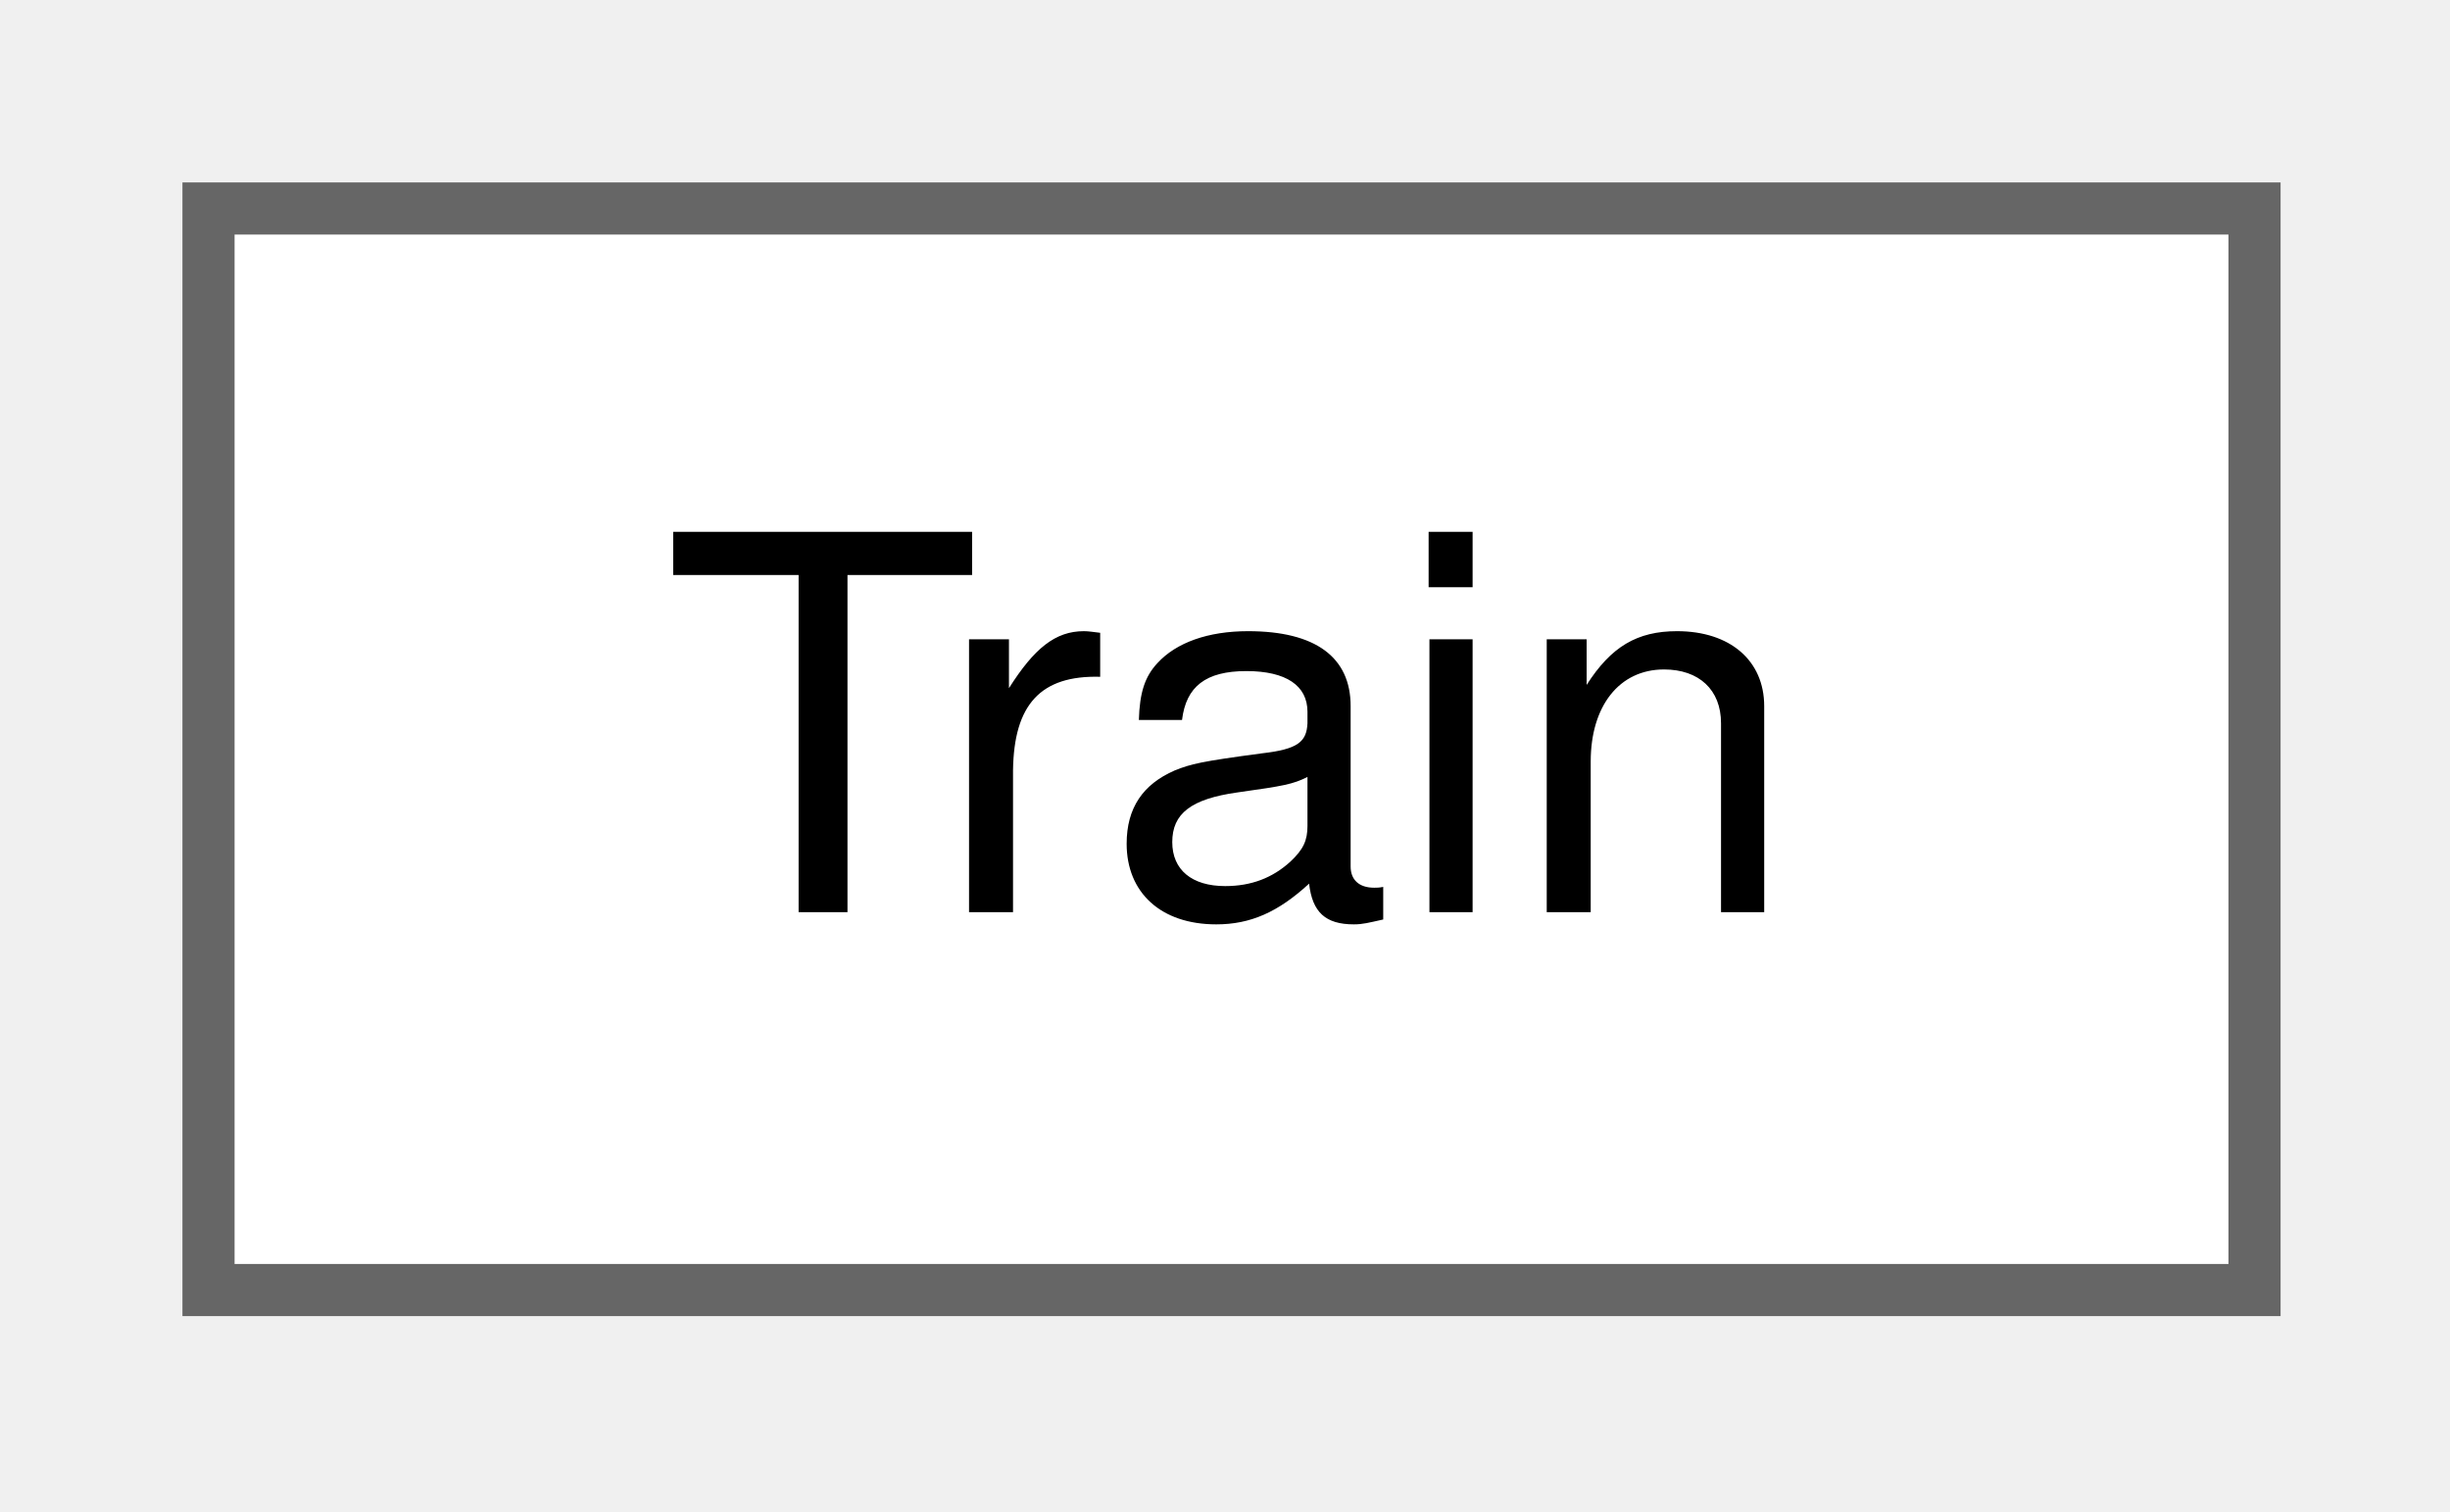
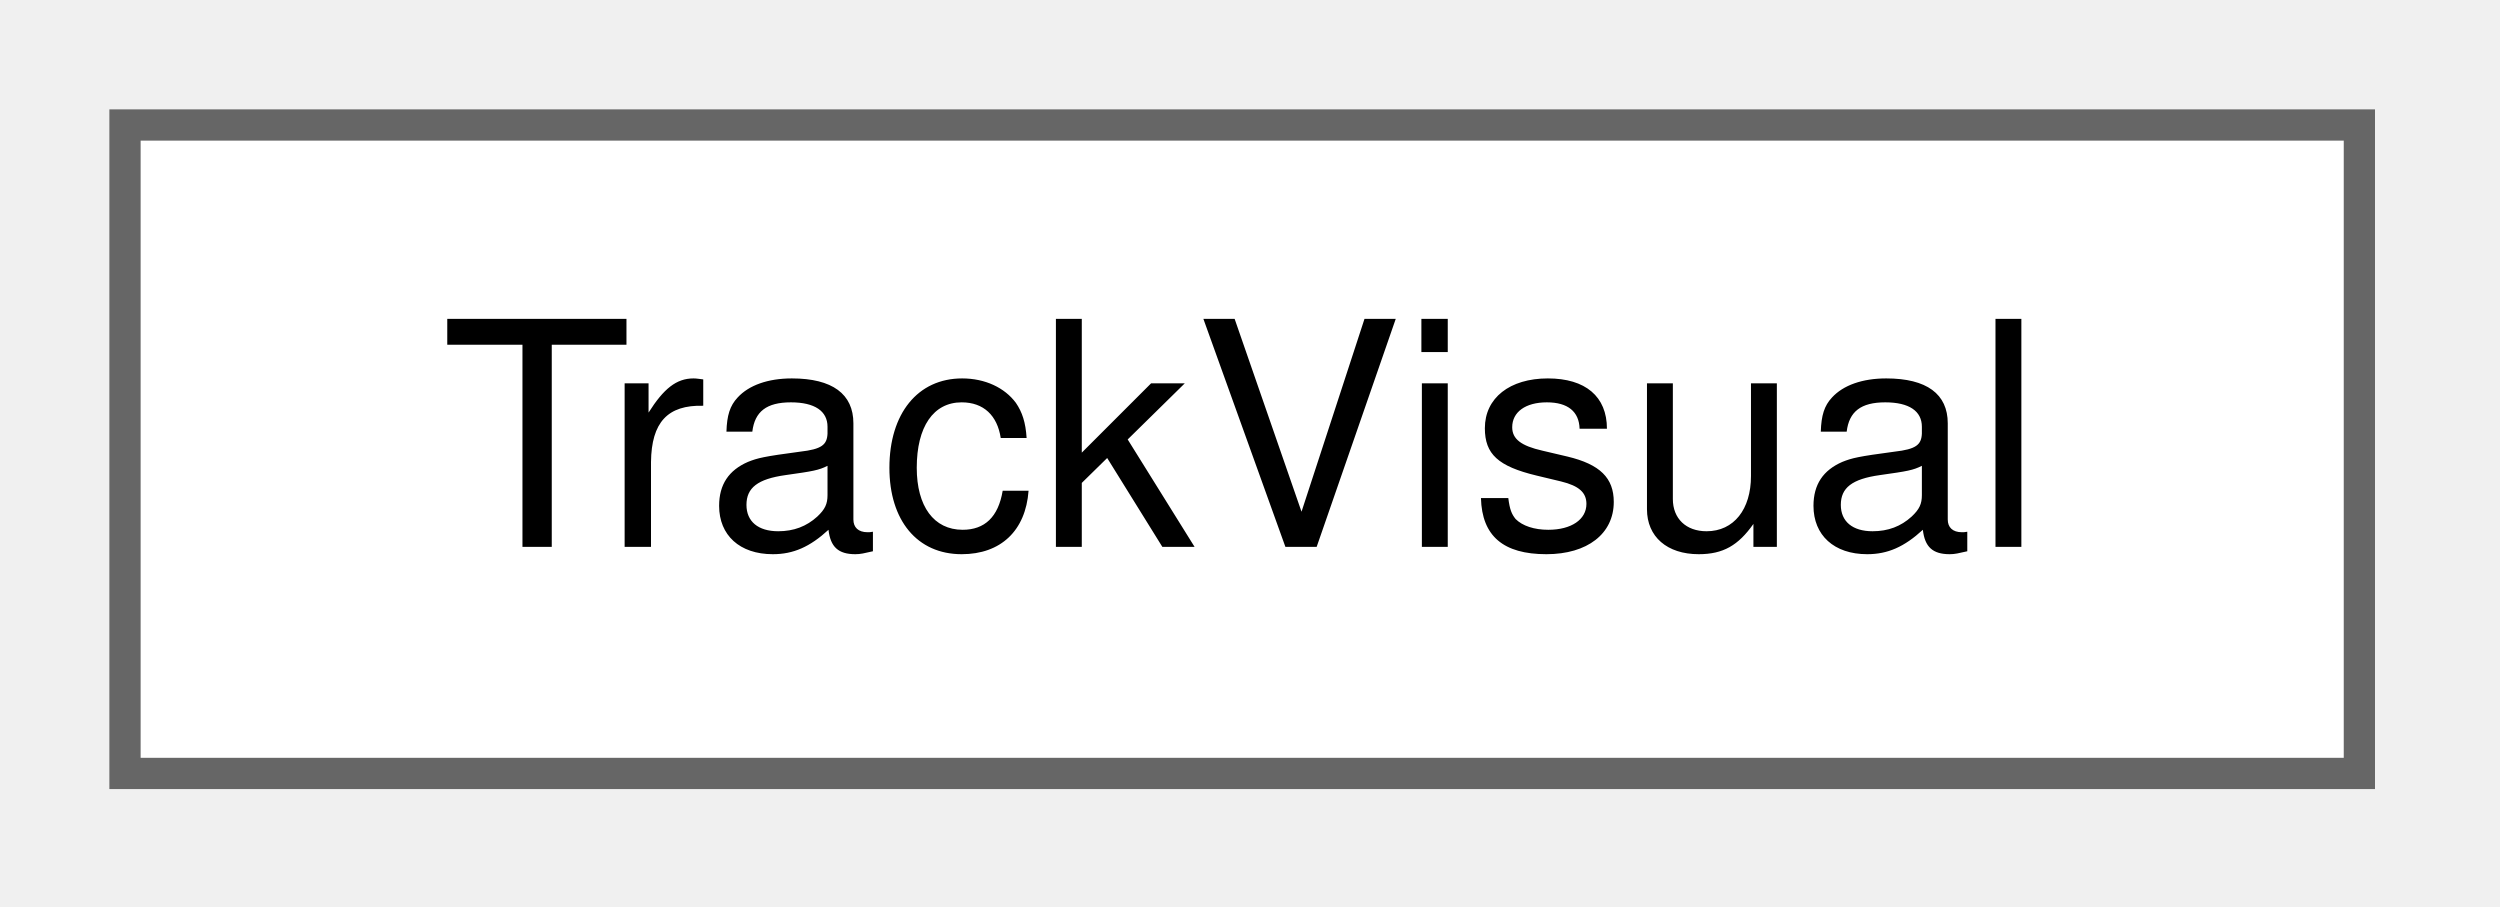
- <svg xmlns="http://www.w3.org/2000/svg" xmlns:xlink="http://www.w3.org/1999/xlink" width="47pt" height="29pt" viewBox="0.00 0.00 47.00 29.00">
+ <svg xmlns="http://www.w3.org/2000/svg" xmlns:xlink="http://www.w3.org/1999/xlink" width="80pt" height="29pt" viewBox="0.00 0.00 80.00 29.00">
  <g id="graph0" class="graph" transform="scale(1 1) rotate(0) translate(4 24.75)">
    <g id="Node000000" class="node">
      <g id="a_Node000000">
-         <a xlink:href="class_train.html" target="_top" xlink:title=" ">
-           <polygon fill="white" stroke="#666666" points="39.25,-20.75 0,-20.75 0,0 39.25,0 39.25,-20.75" />
-           <text xml:space="preserve" text-anchor="middle" x="19.62" y="-7.25" font-family="Helvetica,sans-Serif" font-size="10.00">Train</text>
+         <a xlink:href="struct_track_visual.html" target="_top" xlink:title="The look of a track line.">
+           <polygon fill="white" stroke="#666666" points="71.5,-20.75 0,-20.75 0,0 71.5,0 71.5,-20.75" />
+           <text xml:space="preserve" text-anchor="middle" x="35.75" y="-7.25" font-family="Helvetica,sans-Serif" font-size="10.00">TrackVisual</text>
        </a>
      </g>
    </g>
  </g>
</svg>
